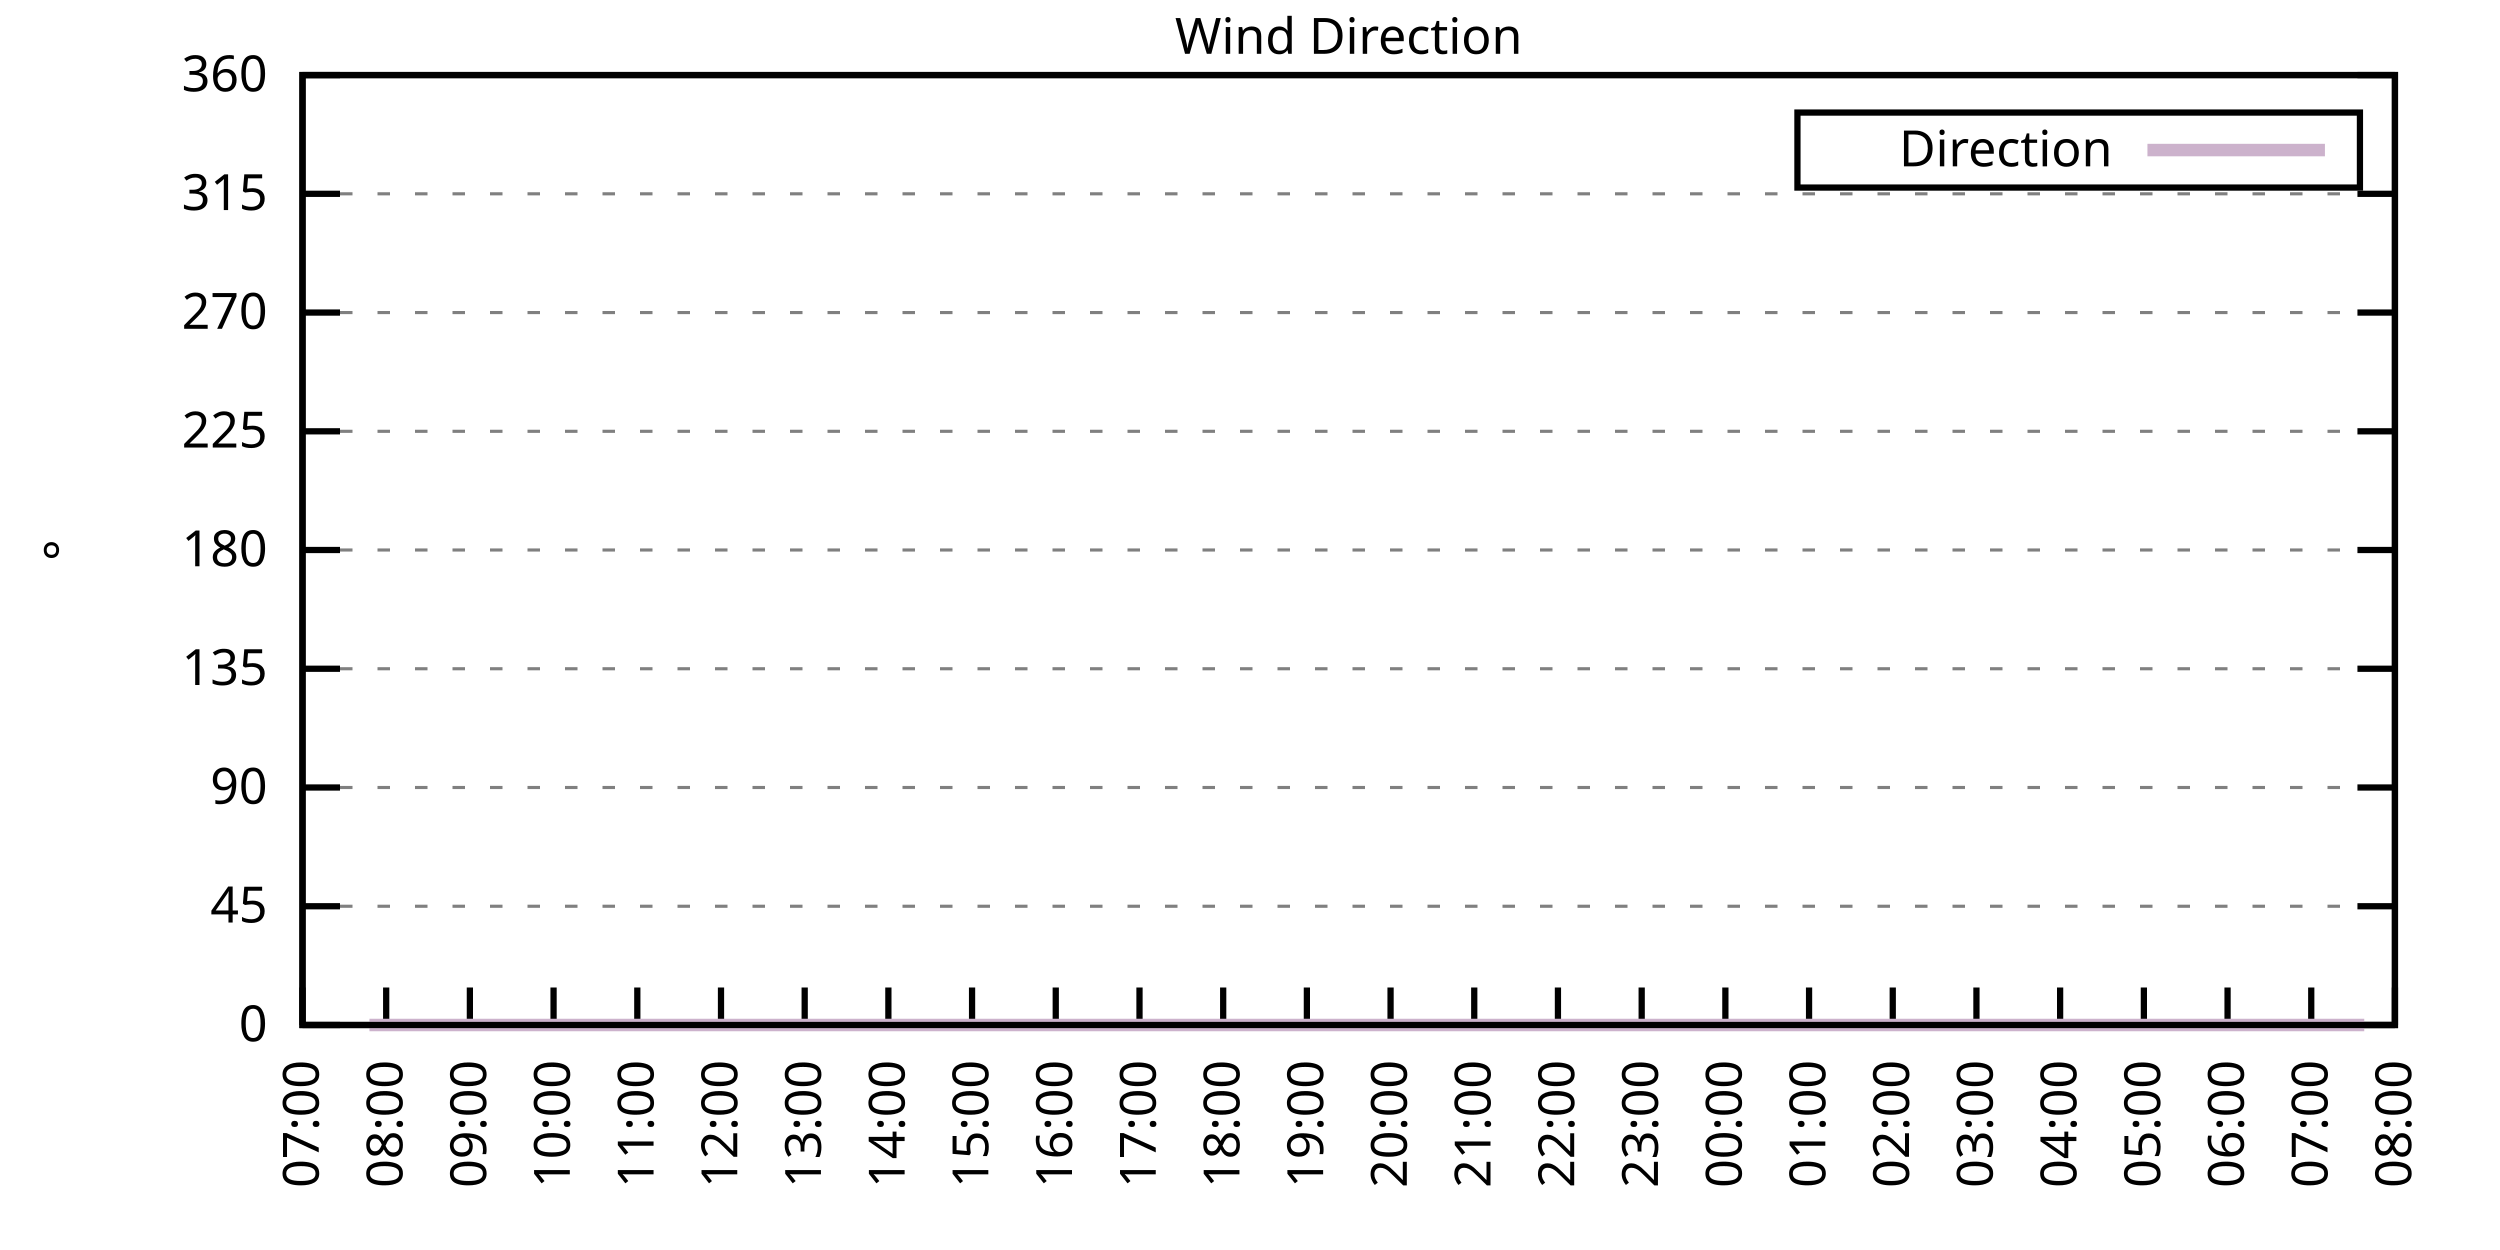
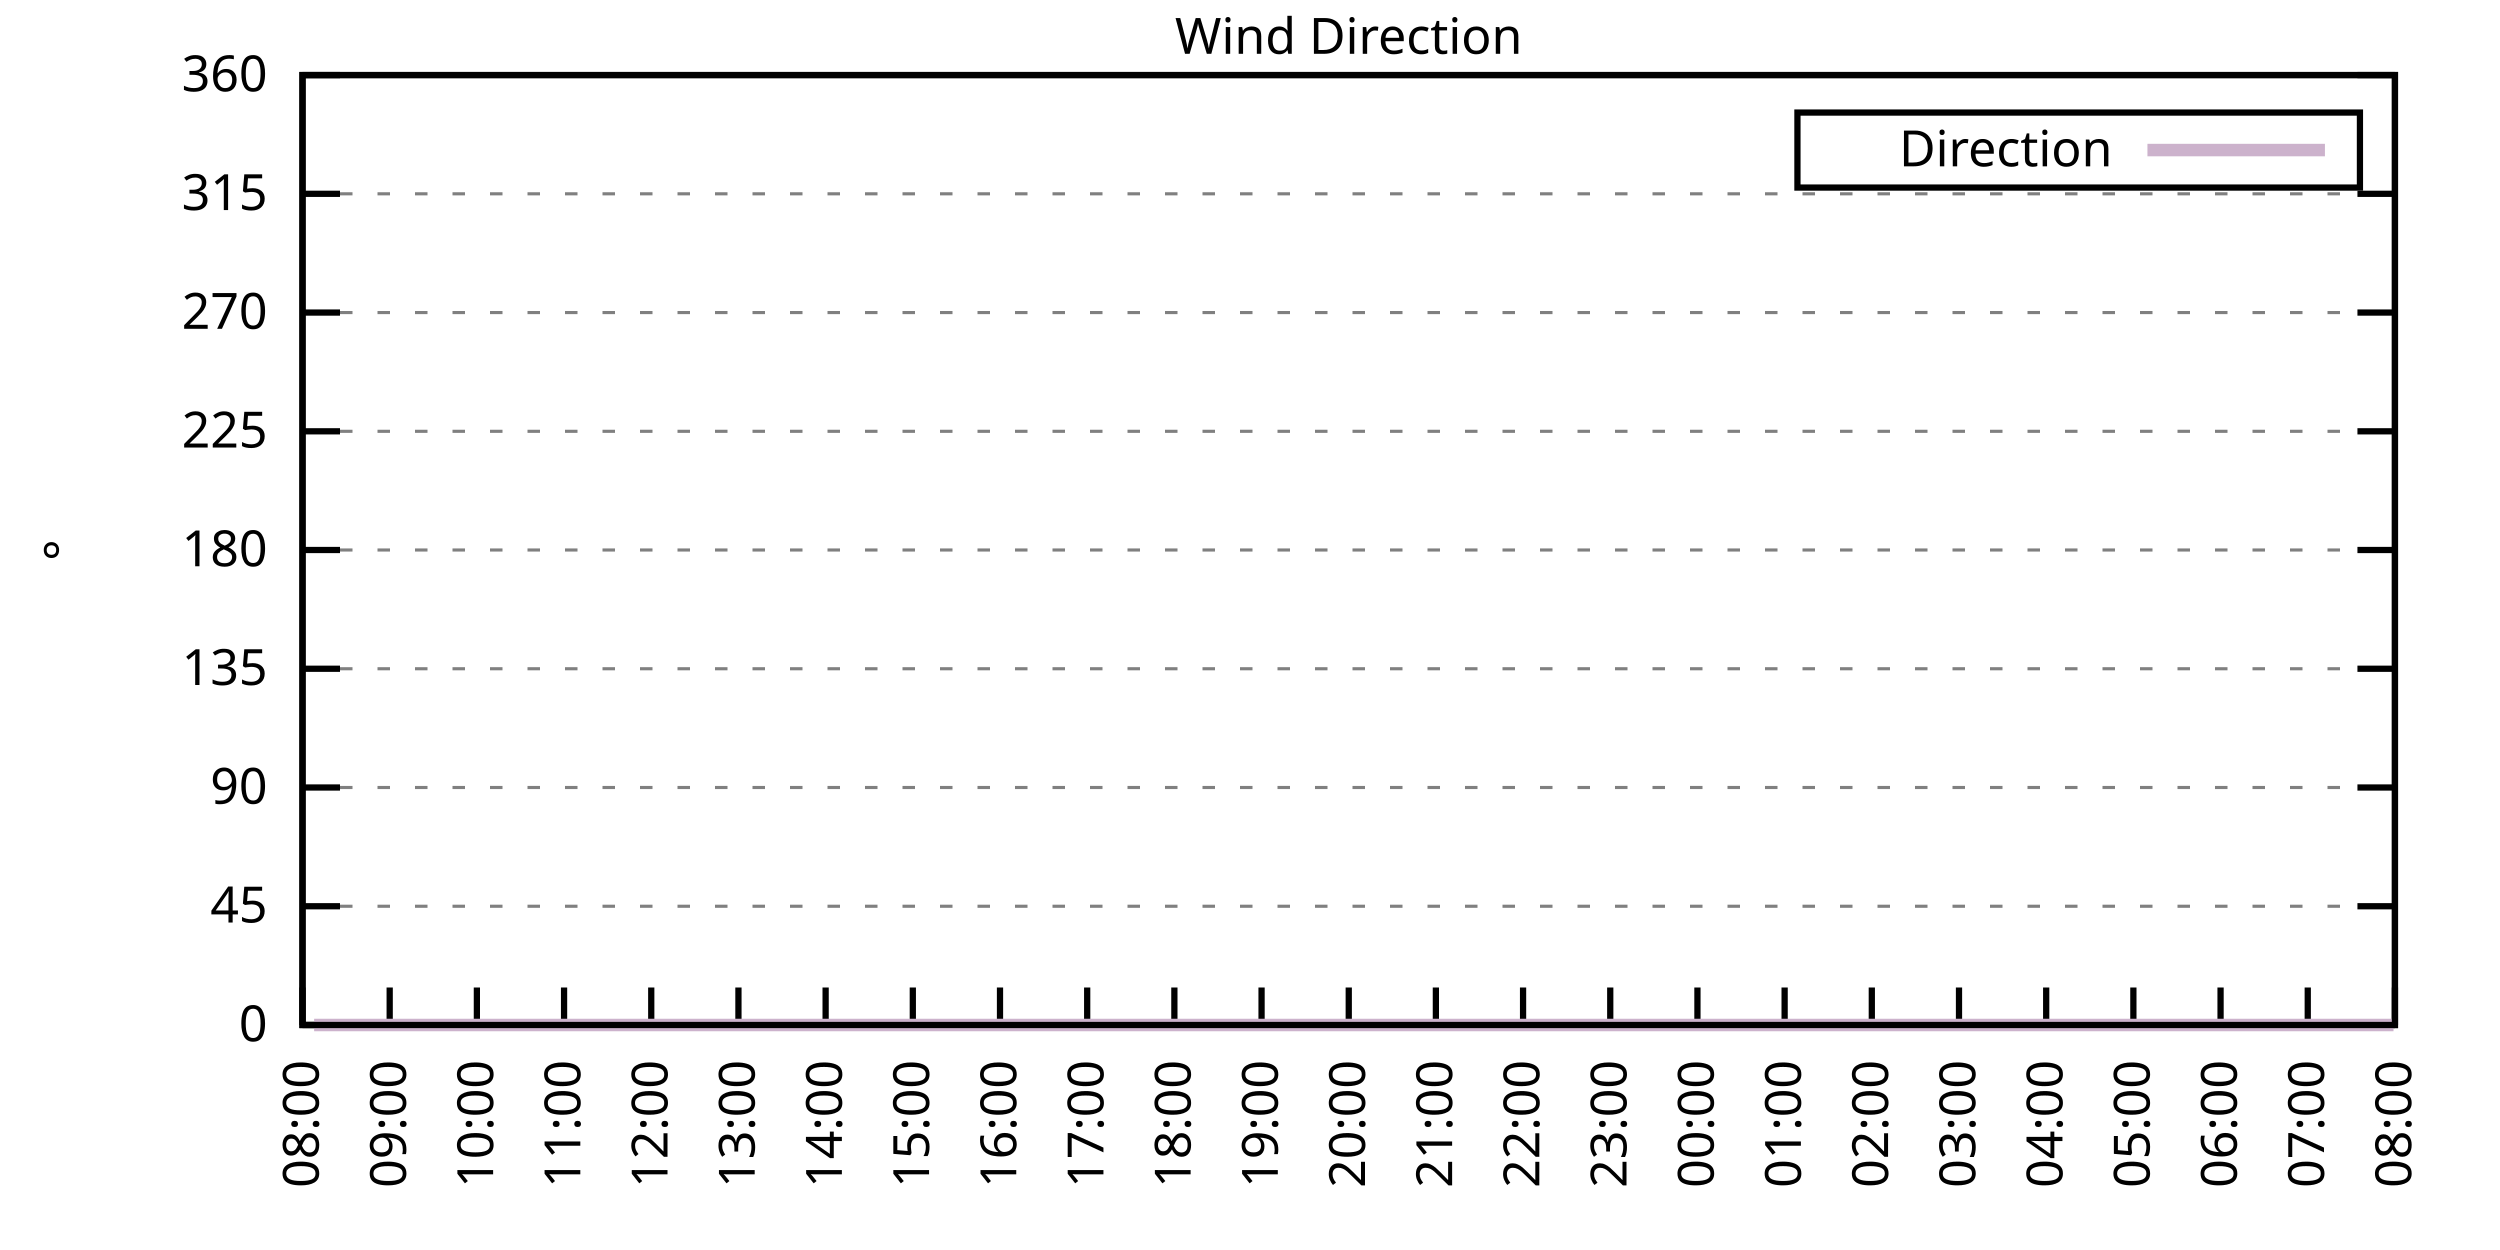
<svg xmlns="http://www.w3.org/2000/svg" xmlns:xlink="http://www.w3.org/1999/xlink" width="400" height="200" viewBox="0 0 400 200">
  <g id="gnuplot_canvas">
    <rect x="0" y="0" width="400" height="200" fill="none" />
    <defs>
      <circle id="gpDot" r="0.5" stroke-width="0.5" stroke="currentColor" />
      <path id="gpPt0" stroke-width="0.333" stroke="currentColor" d="M-1,0 h2 M0,-1 v2" />
      <path id="gpPt1" stroke-width="0.333" stroke="currentColor" d="M-1,-1 L1,1 M1,-1 L-1,1" />
      <path id="gpPt2" stroke-width="0.333" stroke="currentColor" d="M-1,0 L1,0 M0,-1 L0,1 M-1,-1 L1,1 M-1,1 L1,-1" />
      <rect id="gpPt3" stroke-width="0.333" stroke="currentColor" x="-1" y="-1" width="2" height="2" />
      <rect id="gpPt4" stroke-width="0.333" stroke="currentColor" fill="currentColor" x="-1" y="-1" width="2" height="2" />
      <circle id="gpPt5" stroke-width="0.333" stroke="currentColor" cx="0" cy="0" r="1" />
      <use xlink:href="#gpPt5" id="gpPt6" fill="currentColor" stroke="none" />
      <path id="gpPt7" stroke-width="0.333" stroke="currentColor" d="M0,-1.33 L-1.33,0.67 L1.33,0.67 z" />
      <use xlink:href="#gpPt7" id="gpPt8" fill="currentColor" stroke="none" />
      <use xlink:href="#gpPt7" id="gpPt9" stroke="currentColor" transform="rotate(180)" />
      <use xlink:href="#gpPt9" id="gpPt10" fill="currentColor" stroke="none" />
      <use xlink:href="#gpPt3" id="gpPt11" stroke="currentColor" transform="rotate(45)" />
      <use xlink:href="#gpPt11" id="gpPt12" fill="currentColor" stroke="none" />
      <path id="gpPt13" stroke-width="0.333" stroke="currentColor" d="M0,1.330 L1.265,0.411 L0.782,-1.067 L-0.782,-1.076 L-1.265,0.411 z" />
      <use xlink:href="#gpPt13" id="gpPt14" fill="currentColor" stroke="none" />
      <filter id="textbox" filterUnits="objectBoundingBox" x="0" y="0" height="1" width="1">
        <feFlood flood-color="white" flood-opacity="1" result="bgnd" />
        <feComposite in="SourceGraphic" in2="bgnd" operator="atop" />
      </filter>
      <filter id="greybox" filterUnits="objectBoundingBox" x="0" y="0" height="1" width="1">
        <feFlood flood-color="lightgrey" flood-opacity="1" result="grey" />
        <feComposite in="SourceGraphic" in2="grey" operator="atop" />
      </filter>
    </defs>
    <g fill="none" color="white" stroke="currentColor" stroke-width="1.00" stroke-linecap="butt" stroke-linejoin="miter">
</g>
    <g fill="none" color="black" stroke="currentColor" stroke-width="1.00" stroke-linecap="butt" stroke-linejoin="miter">
      <g stroke="none" shape-rendering="crispEdges">
        <polygon fill="rgb(255, 255, 255)" points="48.40,164.00 383.18,164.00 383.18,12.02 48.40,12.02 " />
      </g>
    </g>
    <g fill="none" color="black" stroke="currentColor" stroke-width="1.00" stroke-linecap="butt" stroke-linejoin="miter">
</g>
    <g fill="none" color="black" stroke="black" stroke-width="0.50" stroke-linecap="butt" stroke-linejoin="miter">
</g>
    <g fill="none" color="gray" stroke="currentColor" stroke-width="0.50" stroke-linecap="butt" stroke-linejoin="miter">
      <path stroke="gray" stroke-dasharray="2,4" class="gridline" d="M48.40,164.00 L383.19,164.00  " />
    </g>
    <g fill="none" color="gray" stroke="gray" stroke-width="1.00" stroke-linecap="butt" stroke-linejoin="miter">
</g>
    <g fill="none" color="black" stroke="currentColor" stroke-width="1.00" stroke-linecap="butt" stroke-linejoin="miter">
      <path stroke="black" d="M48.40,164.00 L54.40,164.00 M383.19,164.00 L377.19,164.00  " />
      <g transform="translate(42.80,166.60)" stroke="none" fill="black" font-family="Sans" font-size="8.00" text-anchor="end">
        <text>
          <tspan font-family="Sans"> 0</tspan>
        </text>
      </g>
    </g>
    <g fill="none" color="black" stroke="currentColor" stroke-width="1.00" stroke-linecap="butt" stroke-linejoin="miter">
</g>
    <g fill="none" color="black" stroke="black" stroke-width="0.50" stroke-linecap="butt" stroke-linejoin="miter">
</g>
    <g fill="none" color="gray" stroke="currentColor" stroke-width="0.50" stroke-linecap="butt" stroke-linejoin="miter">
      <path stroke="gray" stroke-dasharray="2,4" class="gridline" d="M48.40,145.00 L383.19,145.00  " />
    </g>
    <g fill="none" color="gray" stroke="gray" stroke-width="1.00" stroke-linecap="butt" stroke-linejoin="miter">
</g>
    <g fill="none" color="black" stroke="currentColor" stroke-width="1.00" stroke-linecap="butt" stroke-linejoin="miter">
      <path stroke="black" d="M48.40,145.00 L54.40,145.00 M383.19,145.00 L377.19,145.00  " />
      <g transform="translate(42.80,147.60)" stroke="none" fill="black" font-family="Sans" font-size="8.00" text-anchor="end">
        <text>
          <tspan font-family="Sans"> 45</tspan>
        </text>
      </g>
    </g>
    <g fill="none" color="black" stroke="currentColor" stroke-width="1.00" stroke-linecap="butt" stroke-linejoin="miter">
</g>
    <g fill="none" color="black" stroke="black" stroke-width="0.50" stroke-linecap="butt" stroke-linejoin="miter">
</g>
    <g fill="none" color="gray" stroke="currentColor" stroke-width="0.50" stroke-linecap="butt" stroke-linejoin="miter">
      <path stroke="gray" stroke-dasharray="2,4" class="gridline" d="M48.40,126.00 L383.19,126.00  " />
    </g>
    <g fill="none" color="gray" stroke="gray" stroke-width="1.00" stroke-linecap="butt" stroke-linejoin="miter">
</g>
    <g fill="none" color="black" stroke="currentColor" stroke-width="1.00" stroke-linecap="butt" stroke-linejoin="miter">
      <path stroke="black" d="M48.40,126.00 L54.40,126.00 M383.19,126.00 L377.19,126.00  " />
      <g transform="translate(42.80,128.60)" stroke="none" fill="black" font-family="Sans" font-size="8.00" text-anchor="end">
        <text>
          <tspan font-family="Sans"> 90</tspan>
        </text>
      </g>
    </g>
    <g fill="none" color="black" stroke="currentColor" stroke-width="1.00" stroke-linecap="butt" stroke-linejoin="miter">
</g>
    <g fill="none" color="black" stroke="black" stroke-width="0.50" stroke-linecap="butt" stroke-linejoin="miter">
</g>
    <g fill="none" color="gray" stroke="currentColor" stroke-width="0.50" stroke-linecap="butt" stroke-linejoin="miter">
      <path stroke="gray" stroke-dasharray="2,4" class="gridline" d="M48.40,107.00 L383.19,107.00  " />
    </g>
    <g fill="none" color="gray" stroke="gray" stroke-width="1.00" stroke-linecap="butt" stroke-linejoin="miter">
</g>
    <g fill="none" color="black" stroke="currentColor" stroke-width="1.00" stroke-linecap="butt" stroke-linejoin="miter">
      <path stroke="black" d="M48.40,107.00 L54.40,107.00 M383.19,107.00 L377.19,107.00  " />
      <g transform="translate(42.80,109.60)" stroke="none" fill="black" font-family="Sans" font-size="8.00" text-anchor="end">
        <text>
          <tspan font-family="Sans"> 135</tspan>
        </text>
      </g>
    </g>
    <g fill="none" color="black" stroke="currentColor" stroke-width="1.00" stroke-linecap="butt" stroke-linejoin="miter">
</g>
    <g fill="none" color="black" stroke="black" stroke-width="0.50" stroke-linecap="butt" stroke-linejoin="miter">
</g>
    <g fill="none" color="gray" stroke="currentColor" stroke-width="0.50" stroke-linecap="butt" stroke-linejoin="miter">
      <path stroke="gray" stroke-dasharray="2,4" class="gridline" d="M48.40,88.00 L383.19,88.00  " />
    </g>
    <g fill="none" color="gray" stroke="gray" stroke-width="1.00" stroke-linecap="butt" stroke-linejoin="miter">
</g>
    <g fill="none" color="black" stroke="currentColor" stroke-width="1.00" stroke-linecap="butt" stroke-linejoin="miter">
      <path stroke="black" d="M48.40,88.00 L54.40,88.00 M383.19,88.00 L377.19,88.00  " />
      <g transform="translate(42.80,90.60)" stroke="none" fill="black" font-family="Sans" font-size="8.00" text-anchor="end">
        <text>
          <tspan font-family="Sans"> 180</tspan>
        </text>
      </g>
    </g>
    <g fill="none" color="black" stroke="currentColor" stroke-width="1.00" stroke-linecap="butt" stroke-linejoin="miter">
</g>
    <g fill="none" color="black" stroke="black" stroke-width="0.50" stroke-linecap="butt" stroke-linejoin="miter">
</g>
    <g fill="none" color="gray" stroke="currentColor" stroke-width="0.50" stroke-linecap="butt" stroke-linejoin="miter">
      <path stroke="gray" stroke-dasharray="2,4" class="gridline" d="M48.40,69.01 L383.19,69.01  " />
    </g>
    <g fill="none" color="gray" stroke="gray" stroke-width="1.00" stroke-linecap="butt" stroke-linejoin="miter">
</g>
    <g fill="none" color="black" stroke="currentColor" stroke-width="1.00" stroke-linecap="butt" stroke-linejoin="miter">
      <path stroke="black" d="M48.40,69.01 L54.40,69.01 M383.19,69.01 L377.19,69.01  " />
      <g transform="translate(42.80,71.61)" stroke="none" fill="black" font-family="Sans" font-size="8.00" text-anchor="end">
        <text>
          <tspan font-family="Sans"> 225</tspan>
        </text>
      </g>
    </g>
    <g fill="none" color="black" stroke="currentColor" stroke-width="1.00" stroke-linecap="butt" stroke-linejoin="miter">
</g>
    <g fill="none" color="black" stroke="black" stroke-width="0.50" stroke-linecap="butt" stroke-linejoin="miter">
</g>
    <g fill="none" color="gray" stroke="currentColor" stroke-width="0.50" stroke-linecap="butt" stroke-linejoin="miter">
      <path stroke="gray" stroke-dasharray="2,4" class="gridline" d="M48.40,50.01 L383.19,50.01  " />
    </g>
    <g fill="none" color="gray" stroke="gray" stroke-width="1.00" stroke-linecap="butt" stroke-linejoin="miter">
</g>
    <g fill="none" color="black" stroke="currentColor" stroke-width="1.00" stroke-linecap="butt" stroke-linejoin="miter">
      <path stroke="black" d="M48.40,50.01 L54.40,50.01 M383.19,50.01 L377.19,50.01  " />
      <g transform="translate(42.80,52.61)" stroke="none" fill="black" font-family="Sans" font-size="8.00" text-anchor="end">
        <text>
          <tspan font-family="Sans"> 270</tspan>
        </text>
      </g>
    </g>
    <g fill="none" color="black" stroke="currentColor" stroke-width="1.00" stroke-linecap="butt" stroke-linejoin="miter">
</g>
    <g fill="none" color="black" stroke="black" stroke-width="0.50" stroke-linecap="butt" stroke-linejoin="miter">
</g>
    <g fill="none" color="gray" stroke="currentColor" stroke-width="0.50" stroke-linecap="butt" stroke-linejoin="miter">
      <path stroke="gray" stroke-dasharray="2,4" class="gridline" d="M48.40,31.01 L383.19,31.01  " />
    </g>
    <g fill="none" color="gray" stroke="gray" stroke-width="1.00" stroke-linecap="butt" stroke-linejoin="miter">
</g>
    <g fill="none" color="black" stroke="currentColor" stroke-width="1.00" stroke-linecap="butt" stroke-linejoin="miter">
      <path stroke="black" d="M48.40,31.01 L54.40,31.01 M383.19,31.01 L377.19,31.01  " />
      <g transform="translate(42.80,33.61)" stroke="none" fill="black" font-family="Sans" font-size="8.00" text-anchor="end">
        <text>
          <tspan font-family="Sans"> 315</tspan>
        </text>
      </g>
    </g>
    <g fill="none" color="black" stroke="currentColor" stroke-width="1.00" stroke-linecap="butt" stroke-linejoin="miter">
</g>
    <g fill="none" color="black" stroke="black" stroke-width="0.50" stroke-linecap="butt" stroke-linejoin="miter">
</g>
    <g fill="none" color="gray" stroke="currentColor" stroke-width="0.50" stroke-linecap="butt" stroke-linejoin="miter">
      <path stroke="gray" stroke-dasharray="2,4" class="gridline" d="M48.40,12.01 L383.19,12.01  " />
    </g>
    <g fill="none" color="gray" stroke="gray" stroke-width="1.00" stroke-linecap="butt" stroke-linejoin="miter">
</g>
    <g fill="none" color="black" stroke="currentColor" stroke-width="1.00" stroke-linecap="butt" stroke-linejoin="miter">
      <path stroke="black" d="M48.40,12.01 L54.40,12.01 M383.19,12.01 L377.19,12.01  " />
      <g transform="translate(42.80,14.61)" stroke="none" fill="black" font-family="Sans" font-size="8.00" text-anchor="end">
        <text>
          <tspan font-family="Sans"> 360</tspan>
        </text>
      </g>
    </g>
    <g fill="none" color="black" stroke="currentColor" stroke-width="1.00" stroke-linecap="butt" stroke-linejoin="miter">
      <path stroke="black" d="M48.40,164.00 L48.40,158.00  " />
      <g transform="translate(51.00,169.60) rotate(270.00)" stroke="none" fill="black" font-family="Sans" font-size="8.00" text-anchor="end">
        <text>
-           <tspan font-family="Sans">07:00</tspan>
-         </text>
-       </g>
-     </g>
-     <g fill="none" color="black" stroke="currentColor" stroke-width="1.00" stroke-linecap="butt" stroke-linejoin="miter">
-       <path stroke="black" d="M61.79,164.00 L61.79,158.00  " />
-       <g transform="translate(64.39,169.60) rotate(270.00)" stroke="none" fill="black" font-family="Sans" font-size="8.00" text-anchor="end">
-         <text>
          <tspan font-family="Sans">08:00</tspan>
        </text>
      </g>
    </g>
    <g fill="none" color="black" stroke="currentColor" stroke-width="1.00" stroke-linecap="butt" stroke-linejoin="miter">
-       <path stroke="black" d="M75.18,164.00 L75.18,158.00  " />
-       <g transform="translate(77.78,169.60) rotate(270.00)" stroke="none" fill="black" font-family="Sans" font-size="8.00" text-anchor="end">
+       <path stroke="black" d="M62.35,164.00 L62.35,158.00  " />
+       <g transform="translate(64.95,169.60) rotate(270.00)" stroke="none" fill="black" font-family="Sans" font-size="8.00" text-anchor="end">
        <text>
          <tspan font-family="Sans">09:00</tspan>
        </text>
      </g>
    </g>
    <g fill="none" color="black" stroke="currentColor" stroke-width="1.00" stroke-linecap="butt" stroke-linejoin="miter">
-       <path stroke="black" d="M88.57,164.00 L88.57,158.00  " />
-       <g transform="translate(91.17,169.60) rotate(270.00)" stroke="none" fill="black" font-family="Sans" font-size="8.00" text-anchor="end">
+       <path stroke="black" d="M76.30,164.00 L76.30,158.00  " />
+       <g transform="translate(78.90,169.60) rotate(270.00)" stroke="none" fill="black" font-family="Sans" font-size="8.00" text-anchor="end">
        <text>
          <tspan font-family="Sans">10:00</tspan>
        </text>
      </g>
    </g>
    <g fill="none" color="black" stroke="currentColor" stroke-width="1.00" stroke-linecap="butt" stroke-linejoin="miter">
-       <path stroke="black" d="M101.97,164.00 L101.97,158.00  " />
-       <g transform="translate(104.57,169.60) rotate(270.00)" stroke="none" fill="black" font-family="Sans" font-size="8.00" text-anchor="end">
+       <path stroke="black" d="M90.25,164.00 L90.25,158.00  " />
+       <g transform="translate(92.85,169.60) rotate(270.00)" stroke="none" fill="black" font-family="Sans" font-size="8.00" text-anchor="end">
        <text>
          <tspan font-family="Sans">11:00</tspan>
        </text>
      </g>
    </g>
    <g fill="none" color="black" stroke="currentColor" stroke-width="1.00" stroke-linecap="butt" stroke-linejoin="miter">
-       <path stroke="black" d="M115.36,164.00 L115.36,158.00  " />
-       <g transform="translate(117.96,169.60) rotate(270.00)" stroke="none" fill="black" font-family="Sans" font-size="8.00" text-anchor="end">
+       <path stroke="black" d="M104.20,164.00 L104.20,158.00  " />
+       <g transform="translate(106.80,169.60) rotate(270.00)" stroke="none" fill="black" font-family="Sans" font-size="8.00" text-anchor="end">
        <text>
          <tspan font-family="Sans">12:00</tspan>
        </text>
      </g>
    </g>
    <g fill="none" color="black" stroke="currentColor" stroke-width="1.00" stroke-linecap="butt" stroke-linejoin="miter">
-       <path stroke="black" d="M128.75,164.00 L128.75,158.00  " />
-       <g transform="translate(131.35,169.60) rotate(270.00)" stroke="none" fill="black" font-family="Sans" font-size="8.00" text-anchor="end">
+       <path stroke="black" d="M118.15,164.00 L118.15,158.00  " />
+       <g transform="translate(120.75,169.60) rotate(270.00)" stroke="none" fill="black" font-family="Sans" font-size="8.00" text-anchor="end">
        <text>
          <tspan font-family="Sans">13:00</tspan>
        </text>
      </g>
    </g>
    <g fill="none" color="black" stroke="currentColor" stroke-width="1.00" stroke-linecap="butt" stroke-linejoin="miter">
-       <path stroke="black" d="M142.14,164.00 L142.14,158.00  " />
-       <g transform="translate(144.74,169.60) rotate(270.00)" stroke="none" fill="black" font-family="Sans" font-size="8.00" text-anchor="end">
+       <path stroke="black" d="M132.10,164.00 L132.10,158.00  " />
+       <g transform="translate(134.70,169.60) rotate(270.00)" stroke="none" fill="black" font-family="Sans" font-size="8.00" text-anchor="end">
        <text>
          <tspan font-family="Sans">14:00</tspan>
        </text>
      </g>
    </g>
    <g fill="none" color="black" stroke="currentColor" stroke-width="1.00" stroke-linecap="butt" stroke-linejoin="miter">
-       <path stroke="black" d="M155.53,164.00 L155.53,158.00  " />
-       <g transform="translate(158.13,169.60) rotate(270.00)" stroke="none" fill="black" font-family="Sans" font-size="8.00" text-anchor="end">
+       <path stroke="black" d="M146.05,164.00 L146.05,158.00  " />
+       <g transform="translate(148.65,169.60) rotate(270.00)" stroke="none" fill="black" font-family="Sans" font-size="8.00" text-anchor="end">
        <text>
          <tspan font-family="Sans">15:00</tspan>
        </text>
      </g>
    </g>
    <g fill="none" color="black" stroke="currentColor" stroke-width="1.00" stroke-linecap="butt" stroke-linejoin="miter">
-       <path stroke="black" d="M168.92,164.00 L168.92,158.00  " />
-       <g transform="translate(171.52,169.60) rotate(270.00)" stroke="none" fill="black" font-family="Sans" font-size="8.00" text-anchor="end">
+       <path stroke="black" d="M160.00,164.00 L160.00,158.00  " />
+       <g transform="translate(162.60,169.60) rotate(270.00)" stroke="none" fill="black" font-family="Sans" font-size="8.00" text-anchor="end">
        <text>
          <tspan font-family="Sans">16:00</tspan>
        </text>
      </g>
    </g>
    <g fill="none" color="black" stroke="currentColor" stroke-width="1.00" stroke-linecap="butt" stroke-linejoin="miter">
-       <path stroke="black" d="M182.32,164.00 L182.32,158.00  " />
-       <g transform="translate(184.92,169.60) rotate(270.00)" stroke="none" fill="black" font-family="Sans" font-size="8.00" text-anchor="end">
+       <path stroke="black" d="M173.95,164.00 L173.95,158.00  " />
+       <g transform="translate(176.55,169.60) rotate(270.00)" stroke="none" fill="black" font-family="Sans" font-size="8.00" text-anchor="end">
        <text>
          <tspan font-family="Sans">17:00</tspan>
        </text>
      </g>
    </g>
    <g fill="none" color="black" stroke="currentColor" stroke-width="1.00" stroke-linecap="butt" stroke-linejoin="miter">
-       <path stroke="black" d="M195.71,164.00 L195.71,158.00  " />
-       <g transform="translate(198.31,169.60) rotate(270.00)" stroke="none" fill="black" font-family="Sans" font-size="8.00" text-anchor="end">
+       <path stroke="black" d="M187.90,164.00 L187.90,158.00  " />
+       <g transform="translate(190.50,169.60) rotate(270.00)" stroke="none" fill="black" font-family="Sans" font-size="8.00" text-anchor="end">
        <text>
          <tspan font-family="Sans">18:00</tspan>
        </text>
      </g>
    </g>
    <g fill="none" color="black" stroke="currentColor" stroke-width="1.00" stroke-linecap="butt" stroke-linejoin="miter">
-       <path stroke="black" d="M209.10,164.00 L209.10,158.00  " />
-       <g transform="translate(211.70,169.60) rotate(270.00)" stroke="none" fill="black" font-family="Sans" font-size="8.00" text-anchor="end">
+       <path stroke="black" d="M201.85,164.00 L201.85,158.00  " />
+       <g transform="translate(204.45,169.60) rotate(270.00)" stroke="none" fill="black" font-family="Sans" font-size="8.00" text-anchor="end">
        <text>
          <tspan font-family="Sans">19:00</tspan>
        </text>
      </g>
    </g>
    <g fill="none" color="black" stroke="currentColor" stroke-width="1.00" stroke-linecap="butt" stroke-linejoin="miter">
-       <path stroke="black" d="M222.49,164.00 L222.49,158.00  " />
-       <g transform="translate(225.09,169.60) rotate(270.00)" stroke="none" fill="black" font-family="Sans" font-size="8.00" text-anchor="end">
+       <path stroke="black" d="M215.80,164.00 L215.80,158.00  " />
+       <g transform="translate(218.40,169.60) rotate(270.00)" stroke="none" fill="black" font-family="Sans" font-size="8.00" text-anchor="end">
        <text>
          <tspan font-family="Sans">20:00</tspan>
        </text>
      </g>
    </g>
    <g fill="none" color="black" stroke="currentColor" stroke-width="1.00" stroke-linecap="butt" stroke-linejoin="miter">
-       <path stroke="black" d="M235.88,164.00 L235.88,158.00  " />
-       <g transform="translate(238.48,169.60) rotate(270.00)" stroke="none" fill="black" font-family="Sans" font-size="8.00" text-anchor="end">
+       <path stroke="black" d="M229.74,164.00 L229.74,158.00  " />
+       <g transform="translate(232.34,169.60) rotate(270.00)" stroke="none" fill="black" font-family="Sans" font-size="8.00" text-anchor="end">
        <text>
          <tspan font-family="Sans">21:00</tspan>
        </text>
      </g>
    </g>
    <g fill="none" color="black" stroke="currentColor" stroke-width="1.00" stroke-linecap="butt" stroke-linejoin="miter">
-       <path stroke="black" d="M249.27,164.00 L249.27,158.00  " />
-       <g transform="translate(251.87,169.60) rotate(270.00)" stroke="none" fill="black" font-family="Sans" font-size="8.00" text-anchor="end">
+       <path stroke="black" d="M243.69,164.00 L243.69,158.00  " />
+       <g transform="translate(246.29,169.60) rotate(270.00)" stroke="none" fill="black" font-family="Sans" font-size="8.00" text-anchor="end">
        <text>
          <tspan font-family="Sans">22:00</tspan>
        </text>
      </g>
    </g>
    <g fill="none" color="black" stroke="currentColor" stroke-width="1.00" stroke-linecap="butt" stroke-linejoin="miter">
-       <path stroke="black" d="M262.67,164.00 L262.67,158.00  " />
-       <g transform="translate(265.27,169.60) rotate(270.00)" stroke="none" fill="black" font-family="Sans" font-size="8.00" text-anchor="end">
+       <path stroke="black" d="M257.64,164.00 L257.64,158.00  " />
+       <g transform="translate(260.24,169.60) rotate(270.00)" stroke="none" fill="black" font-family="Sans" font-size="8.00" text-anchor="end">
        <text>
          <tspan font-family="Sans">23:00</tspan>
        </text>
      </g>
    </g>
    <g fill="none" color="black" stroke="currentColor" stroke-width="1.00" stroke-linecap="butt" stroke-linejoin="miter">
-       <path stroke="black" d="M276.06,164.00 L276.06,158.00  " />
-       <g transform="translate(278.66,169.60) rotate(270.00)" stroke="none" fill="black" font-family="Sans" font-size="8.00" text-anchor="end">
+       <path stroke="black" d="M271.59,164.00 L271.59,158.00  " />
+       <g transform="translate(274.19,169.60) rotate(270.00)" stroke="none" fill="black" font-family="Sans" font-size="8.00" text-anchor="end">
        <text>
          <tspan font-family="Sans">00:00</tspan>
        </text>
      </g>
    </g>
    <g fill="none" color="black" stroke="currentColor" stroke-width="1.00" stroke-linecap="butt" stroke-linejoin="miter">
-       <path stroke="black" d="M289.45,164.00 L289.45,158.00  " />
-       <g transform="translate(292.05,169.60) rotate(270.00)" stroke="none" fill="black" font-family="Sans" font-size="8.00" text-anchor="end">
+       <path stroke="black" d="M285.54,164.00 L285.54,158.00  " />
+       <g transform="translate(288.14,169.60) rotate(270.00)" stroke="none" fill="black" font-family="Sans" font-size="8.00" text-anchor="end">
        <text>
          <tspan font-family="Sans">01:00</tspan>
        </text>
      </g>
    </g>
    <g fill="none" color="black" stroke="currentColor" stroke-width="1.00" stroke-linecap="butt" stroke-linejoin="miter">
-       <path stroke="black" d="M302.84,164.00 L302.84,158.00  " />
-       <g transform="translate(305.44,169.60) rotate(270.00)" stroke="none" fill="black" font-family="Sans" font-size="8.00" text-anchor="end">
+       <path stroke="black" d="M299.49,164.00 L299.49,158.00  " />
+       <g transform="translate(302.09,169.60) rotate(270.00)" stroke="none" fill="black" font-family="Sans" font-size="8.00" text-anchor="end">
        <text>
          <tspan font-family="Sans">02:00</tspan>
        </text>
      </g>
    </g>
    <g fill="none" color="black" stroke="currentColor" stroke-width="1.00" stroke-linecap="butt" stroke-linejoin="miter">
-       <path stroke="black" d="M316.23,164.00 L316.23,158.00  " />
-       <g transform="translate(318.83,169.60) rotate(270.00)" stroke="none" fill="black" font-family="Sans" font-size="8.00" text-anchor="end">
+       <path stroke="black" d="M313.44,164.00 L313.44,158.00  " />
+       <g transform="translate(316.04,169.60) rotate(270.00)" stroke="none" fill="black" font-family="Sans" font-size="8.00" text-anchor="end">
        <text>
          <tspan font-family="Sans">03:00</tspan>
        </text>
      </g>
    </g>
    <g fill="none" color="black" stroke="currentColor" stroke-width="1.00" stroke-linecap="butt" stroke-linejoin="miter">
-       <path stroke="black" d="M329.62,164.00 L329.62,158.00  " />
-       <g transform="translate(332.22,169.60) rotate(270.00)" stroke="none" fill="black" font-family="Sans" font-size="8.00" text-anchor="end">
+       <path stroke="black" d="M327.39,164.00 L327.39,158.00  " />
+       <g transform="translate(329.99,169.60) rotate(270.00)" stroke="none" fill="black" font-family="Sans" font-size="8.00" text-anchor="end">
        <text>
          <tspan font-family="Sans">04:00</tspan>
        </text>
      </g>
    </g>
    <g fill="none" color="black" stroke="currentColor" stroke-width="1.00" stroke-linecap="butt" stroke-linejoin="miter">
-       <path stroke="black" d="M343.02,164.00 L343.02,158.00  " />
-       <g transform="translate(345.62,169.60) rotate(270.00)" stroke="none" fill="black" font-family="Sans" font-size="8.00" text-anchor="end">
+       <path stroke="black" d="M341.34,164.00 L341.34,158.00  " />
+       <g transform="translate(343.94,169.60) rotate(270.00)" stroke="none" fill="black" font-family="Sans" font-size="8.00" text-anchor="end">
        <text>
          <tspan font-family="Sans">05:00</tspan>
        </text>
      </g>
    </g>
    <g fill="none" color="black" stroke="currentColor" stroke-width="1.00" stroke-linecap="butt" stroke-linejoin="miter">
-       <path stroke="black" d="M356.41,164.00 L356.41,158.00  " />
-       <g transform="translate(359.01,169.60) rotate(270.00)" stroke="none" fill="black" font-family="Sans" font-size="8.00" text-anchor="end">
+       <path stroke="black" d="M355.29,164.00 L355.29,158.00  " />
+       <g transform="translate(357.89,169.60) rotate(270.00)" stroke="none" fill="black" font-family="Sans" font-size="8.00" text-anchor="end">
        <text>
          <tspan font-family="Sans">06:00</tspan>
        </text>
      </g>
    </g>
    <g fill="none" color="black" stroke="currentColor" stroke-width="1.00" stroke-linecap="butt" stroke-linejoin="miter">
-       <path stroke="black" d="M369.80,164.00 L369.80,158.00  " />
-       <g transform="translate(372.40,169.60) rotate(270.00)" stroke="none" fill="black" font-family="Sans" font-size="8.00" text-anchor="end">
+       <path stroke="black" d="M369.24,164.00 L369.24,158.00  " />
+       <g transform="translate(371.84,169.60) rotate(270.00)" stroke="none" fill="black" font-family="Sans" font-size="8.00" text-anchor="end">
        <text>
          <tspan font-family="Sans">07:00</tspan>
        </text>
      </g>
    </g>
    <g fill="none" color="black" stroke="currentColor" stroke-width="1.00" stroke-linecap="butt" stroke-linejoin="miter">
      <path stroke="black" d="M383.19,164.00 L383.19,158.00  " />
      <g transform="translate(385.79,169.60) rotate(270.00)" stroke="none" fill="black" font-family="Sans" font-size="8.00" text-anchor="end">
        <text>
          <tspan font-family="Sans">08:00</tspan>
        </text>
      </g>
    </g>
    <g fill="none" color="black" stroke="currentColor" stroke-width="1.00" stroke-linecap="butt" stroke-linejoin="miter">
</g>
    <g fill="none" color="black" stroke="currentColor" stroke-width="1.00" stroke-linecap="butt" stroke-linejoin="miter">
      <path stroke="black" d="M48.40,12.01 L48.40,164.00 L383.19,164.00 L383.19,12.01 L48.40,12.01 Z  " />
    </g>
    <g fill="none" color="black" stroke="currentColor" stroke-width="1.00" stroke-linecap="butt" stroke-linejoin="miter">
</g>
    <g fill="none" color="black" stroke="currentColor" stroke-width="1.00" stroke-linecap="butt" stroke-linejoin="miter">
      <path stroke="black" d="M287.59,30.01 L287.59,18.01 L377.59,18.01 L377.59,30.01 L287.59,30.01 Z  " />
    </g>
    <g id="Wind_direction_plot_1">
      <g fill="none" color="white" stroke="black" stroke-width="2.00" stroke-linecap="butt" stroke-linejoin="miter">
</g>
      <g fill="none" color="black" stroke="currentColor" stroke-width="2.00" stroke-linecap="butt" stroke-linejoin="miter">
        <g transform="translate(337.99,26.61)" stroke="none" fill="black" font-family="Sans" font-size="8.00" text-anchor="end">
          <text>
            <tspan font-family="Sans">Direction</tspan>
          </text>
        </g>
      </g>
      <g fill="none" color="black" stroke="currentColor" stroke-width="2.00" stroke-linecap="butt" stroke-linejoin="miter">
-         <path stroke="rgb(204, 178, 204)" d="M343.59,24.01 L371.99,24.01 M59.11,164.00 L61.35,164.00 L63.58,164.00 L66.03,164.00 L67.82,164.00 L70.50,164.00   L72.73,164.00 L74.96,164.00 L76.97,164.00 L79.42,164.00 L81.66,164.00 L83.89,164.00 L86.12,164.00 L88.13,164.00   L90.58,164.00 L92.59,164.00 L95.05,164.00 L97.28,164.00 L99.51,164.00 L101.74,164.00 L103.75,164.00 L105.98,164.00   L108.44,164.00 L110.45,164.00 L112.90,164.00 L114.91,164.00 L117.37,164.00 L119.15,164.00 L121.61,164.00 L123.84,164.00   L125.85,164.00 L128.30,164.00 L130.76,164.00 L132.99,164.00 L134.78,164.00 L137.23,164.00 L139.24,164.00 L141.69,164.00   L144.15,164.00 L146.16,164.00 L148.61,164.00 L150.62,164.00 L153.08,164.00 L155.31,164.00 L157.32,164.00 L159.77,164.00   L162.01,164.00 L163.79,164.00 L166.47,164.00 L168.25,164.00 L170.93,164.00 L173.17,164.00 L175.40,164.00 L177.63,164.00   L179.86,164.00 L182.09,164.00 L184.32,164.00 L186.11,164.00 L188.57,164.00 L190.80,164.00 L193.25,164.00 L195.04,164.00   L197.49,164.00 L199.95,164.00 L202.18,164.00 L204.41,164.00 L206.20,164.00 L208.88,164.00 L211.11,164.00 L213.34,164.00   L215.13,164.00 L217.58,164.00 L220.04,164.00 L222.27,164.00 L224.05,164.00 L226.73,164.00 L228.96,164.00 L230.97,164.00   L233.43,164.00 L235.66,164.00 L237.67,164.00 L239.90,164.00 L242.13,164.00 L244.59,164.00 L246.82,164.00 L249.05,164.00   L250.84,164.00 L253.29,164.00 L255.75,164.00 L257.53,164.00 L260.21,164.00 L262.00,164.00 L264.67,164.00 L266.91,164.00   L268.69,164.00 L271.15,164.00 L273.60,164.00 L275.83,164.00 L278.07,164.00 L279.85,164.00 L282.08,164.00 L284.32,164.00   L286.55,164.00 L289.00,164.00 L291.46,164.00 L293.24,164.00 L295.48,164.00 L298.15,164.00 L300.39,164.00 L302.62,164.00   L304.85,164.00 L306.86,164.00 L309.31,164.00 L311.32,164.00 L313.55,164.00 L315.56,164.00 L317.79,164.00 L320.47,164.00   L322.48,164.00 L324.94,164.00 L326.95,164.00 L329.40,164.00 L331.19,164.00 L333.64,164.00 L336.10,164.00 L338.10,164.00   L340.34,164.00 L342.35,164.00 L344.58,164.00 L347.03,164.00 L349.49,164.00 L351.72,164.00 L353.95,164.00 L356.18,164.00   L357.97,164.00 L360.20,164.00 L362.66,164.00 L365.11,164.00 L367.34,164.00 L369.58,164.00 L371.58,164.00 L373.82,164.00   L376.27,164.00 L378.28,164.00  " />
+         <path stroke="rgb(204, 178, 204)" d="M343.59,24.01 L371.99,24.01 M50.26,164.00 L52.82,164.00 L54.68,164.00 L57.47,164.00 L59.79,164.00 L62.12,164.00   L64.21,164.00 L66.77,164.00 L69.09,164.00 L71.42,164.00 L73.74,164.00 L75.83,164.00 L78.39,164.00 L80.48,164.00   L83.04,164.00 L85.37,164.00 L87.69,164.00 L90.02,164.00 L92.11,164.00 L94.43,164.00 L96.99,164.00 L99.08,164.00   L101.64,164.00 L103.73,164.00 L106.29,164.00 L108.15,164.00 L110.71,164.00 L113.03,164.00 L115.13,164.00 L117.68,164.00   L120.24,164.00 L122.57,164.00 L124.43,164.00 L126.98,164.00 L129.08,164.00 L131.63,164.00 L134.19,164.00 L136.28,164.00   L138.84,164.00 L140.93,164.00 L143.49,164.00 L145.81,164.00 L147.91,164.00 L150.46,164.00 L152.79,164.00 L154.65,164.00   L157.44,164.00 L159.30,164.00 L162.09,164.00 L164.41,164.00 L166.74,164.00 L169.06,164.00 L171.39,164.00 L173.71,164.00   L176.04,164.00 L177.90,164.00 L180.46,164.00 L182.78,164.00 L185.34,164.00 L187.20,164.00 L189.76,164.00 L192.31,164.00   L194.64,164.00 L196.96,164.00 L198.82,164.00 L201.61,164.00 L203.94,164.00 L206.26,164.00 L208.12,164.00 L210.68,164.00   L213.24,164.00 L215.56,164.00 L217.42,164.00 L220.21,164.00 L222.54,164.00 L224.63,164.00 L227.19,164.00 L229.51,164.00   L231.60,164.00 L233.93,164.00 L236.25,164.00 L238.81,164.00 L241.14,164.00 L243.46,164.00 L245.32,164.00 L247.88,164.00   L250.44,164.00 L252.30,164.00 L255.09,164.00 L256.95,164.00 L259.74,164.00 L262.06,164.00 L263.92,164.00 L266.48,164.00   L269.04,164.00 L271.36,164.00 L273.69,164.00 L275.55,164.00 L277.87,164.00 L280.20,164.00 L282.52,164.00 L285.08,164.00   L287.64,164.00 L289.50,164.00 L291.82,164.00 L294.61,164.00 L296.94,164.00 L299.26,164.00 L301.58,164.00 L303.68,164.00   L306.23,164.00 L308.33,164.00 L310.65,164.00 L312.74,164.00 L315.07,164.00 L317.86,164.00 L319.95,164.00 L322.51,164.00   L324.60,164.00 L327.16,164.00 L329.02,164.00 L331.58,164.00 L334.13,164.00 L336.23,164.00 L338.55,164.00 L340.64,164.00   L342.97,164.00 L345.53,164.00 L348.08,164.00 L350.41,164.00 L352.73,164.00 L355.06,164.00 L356.92,164.00 L359.24,164.00   L361.80,164.00 L364.36,164.00 L366.68,164.00 L369.01,164.00 L371.10,164.00 L373.43,164.00 L375.98,164.00 L378.08,164.00   L380.40,164.00 L382.96,164.00  " />
      </g>
    </g>
    <g fill="none" color="black" stroke="currentColor" stroke-width="2.00" stroke-linecap="butt" stroke-linejoin="miter">
</g>
    <g fill="none" color="black" stroke="black" stroke-width="1.00" stroke-linecap="butt" stroke-linejoin="miter">
</g>
    <g fill="none" color="black" stroke="currentColor" stroke-width="1.00" stroke-linecap="butt" stroke-linejoin="miter">
      <path stroke="black" d="M48.40,12.01 L48.40,164.00 L383.19,164.00 L383.19,12.01 L48.40,12.01 Z  " />
      <g transform="translate(12.80,88.01) rotate(270.00)" stroke="none" fill="black" font-family="Sans" font-size="8.00" text-anchor="middle">
        <text>
          <tspan font-family="Sans">°</tspan>
        </text>
      </g>
    </g>
    <g fill="none" color="black" stroke="currentColor" stroke-width="1.00" stroke-linecap="butt" stroke-linejoin="miter">
</g>
    <g fill="none" color="black" stroke="currentColor" stroke-width="1.00" stroke-linecap="butt" stroke-linejoin="miter">
      <g transform="translate(215.79,8.61)" stroke="none" fill="black" font-family="Sans" font-size="8.00" text-anchor="middle">
        <text>
          <tspan font-family="Sans">Wind Direction</tspan>
        </text>
      </g>
    </g>
    <g fill="none" color="black" stroke="currentColor" stroke-width="1.00" stroke-linecap="butt" stroke-linejoin="miter">
</g>
  </g>
</svg>
